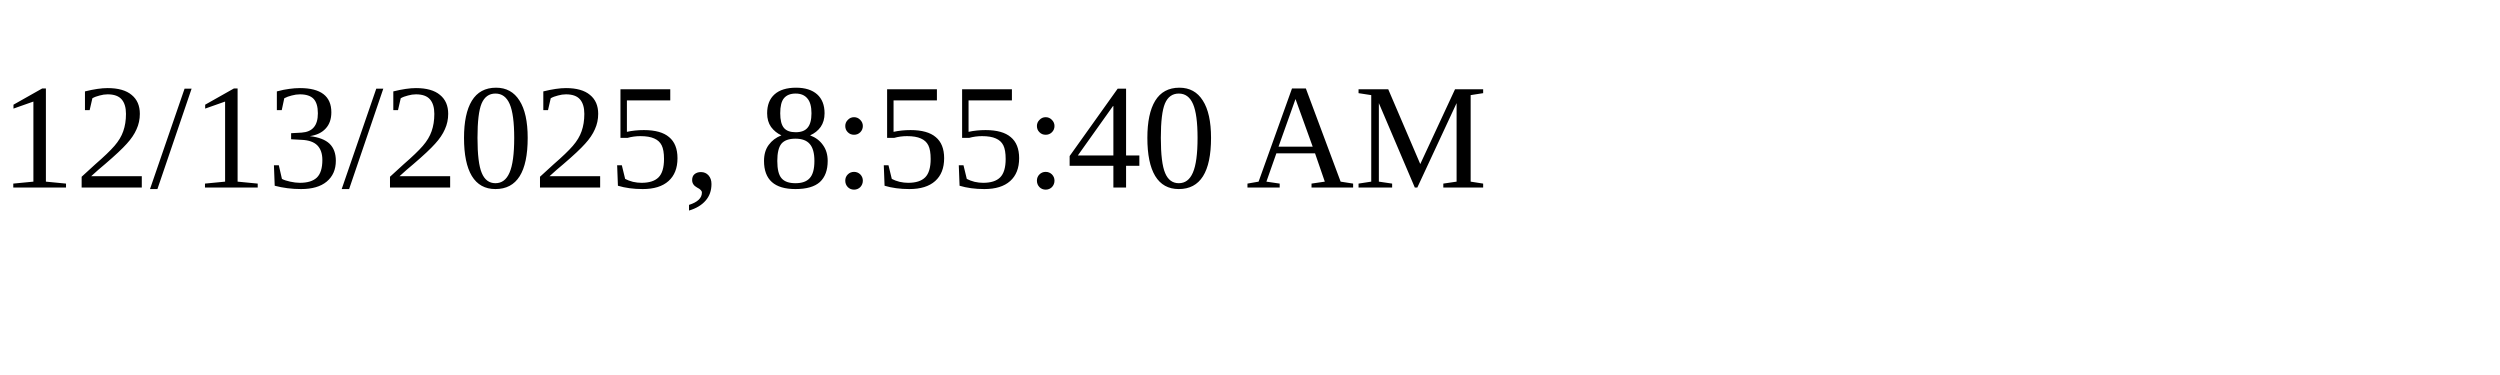
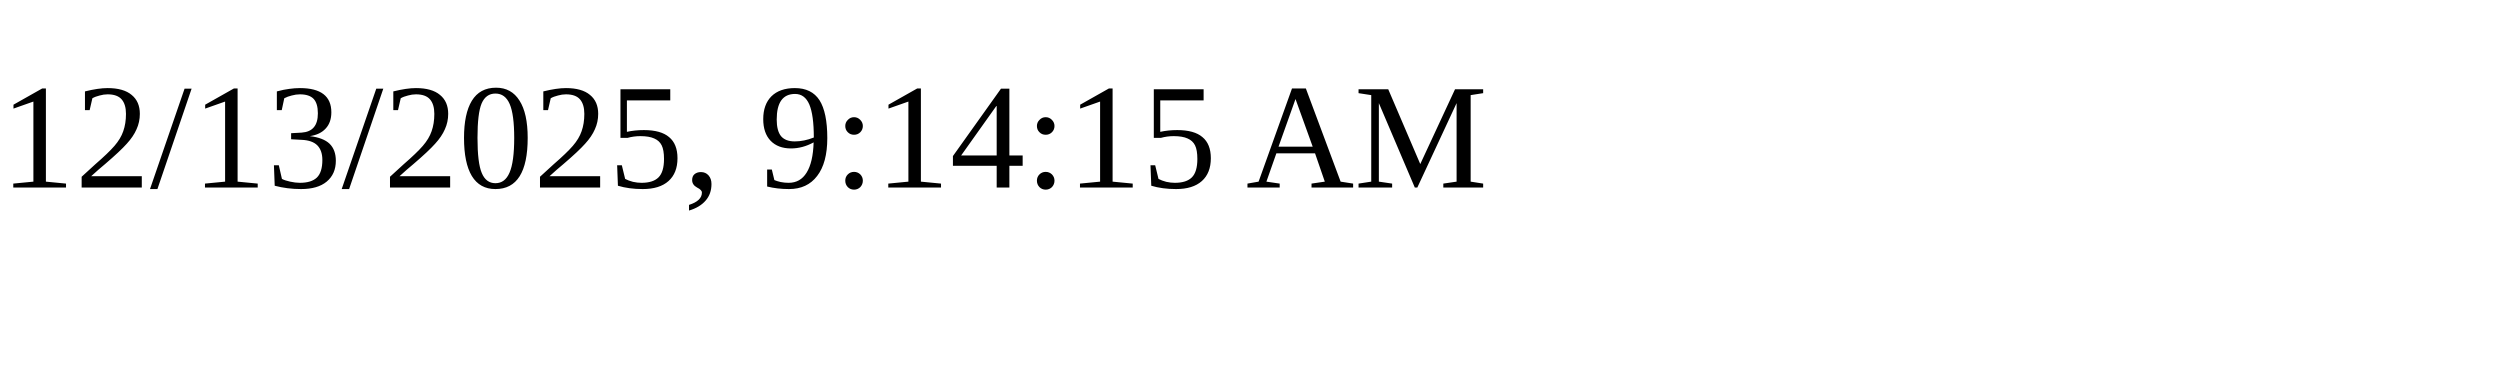
<svg xmlns="http://www.w3.org/2000/svg" height="30" width="200">
-   <text x="0" y="15">12/13/2025, 8:55:40 AM</text>
+   <text x="0" y="15">12/13/2025, 9:14:15 AM</text>
</svg>
